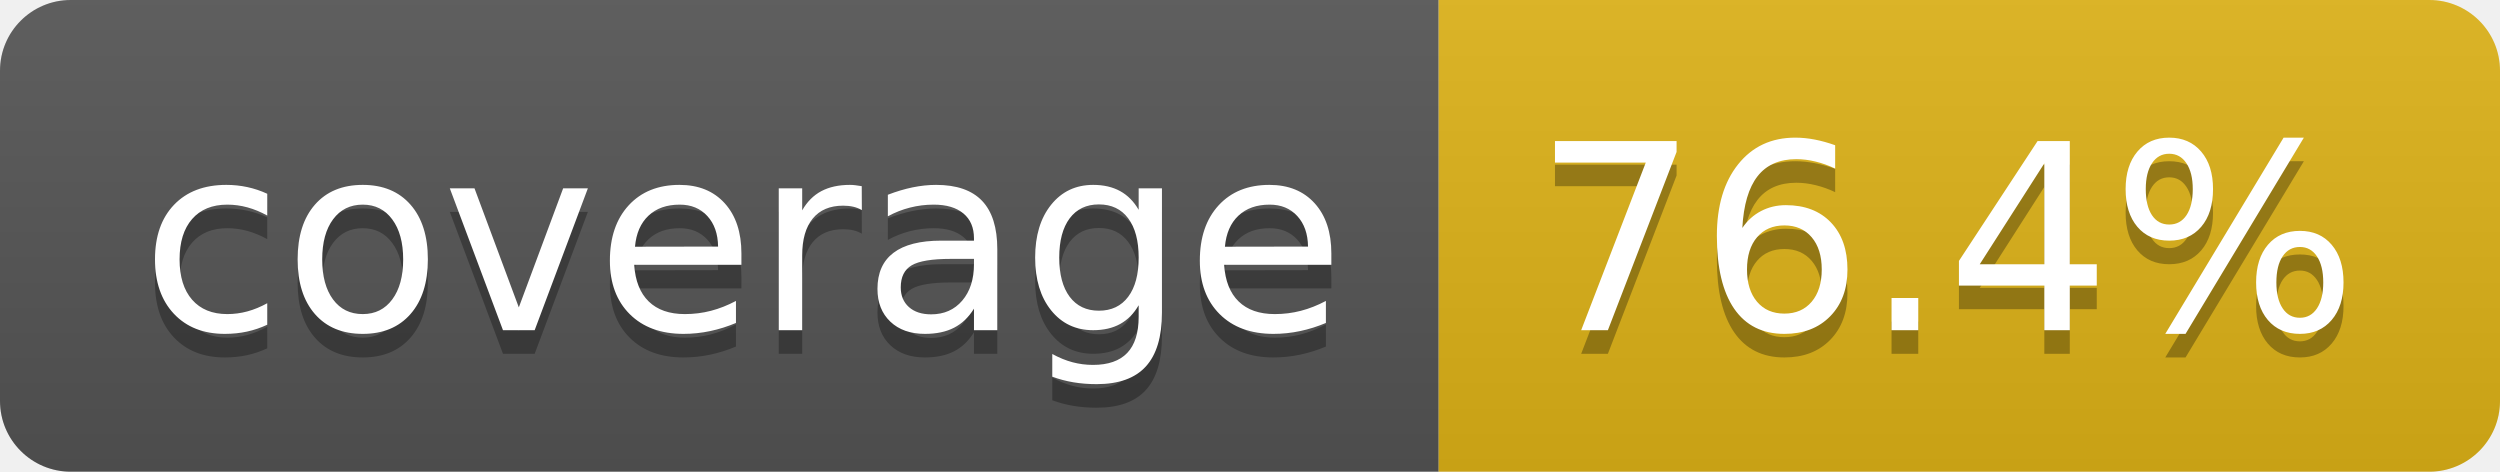
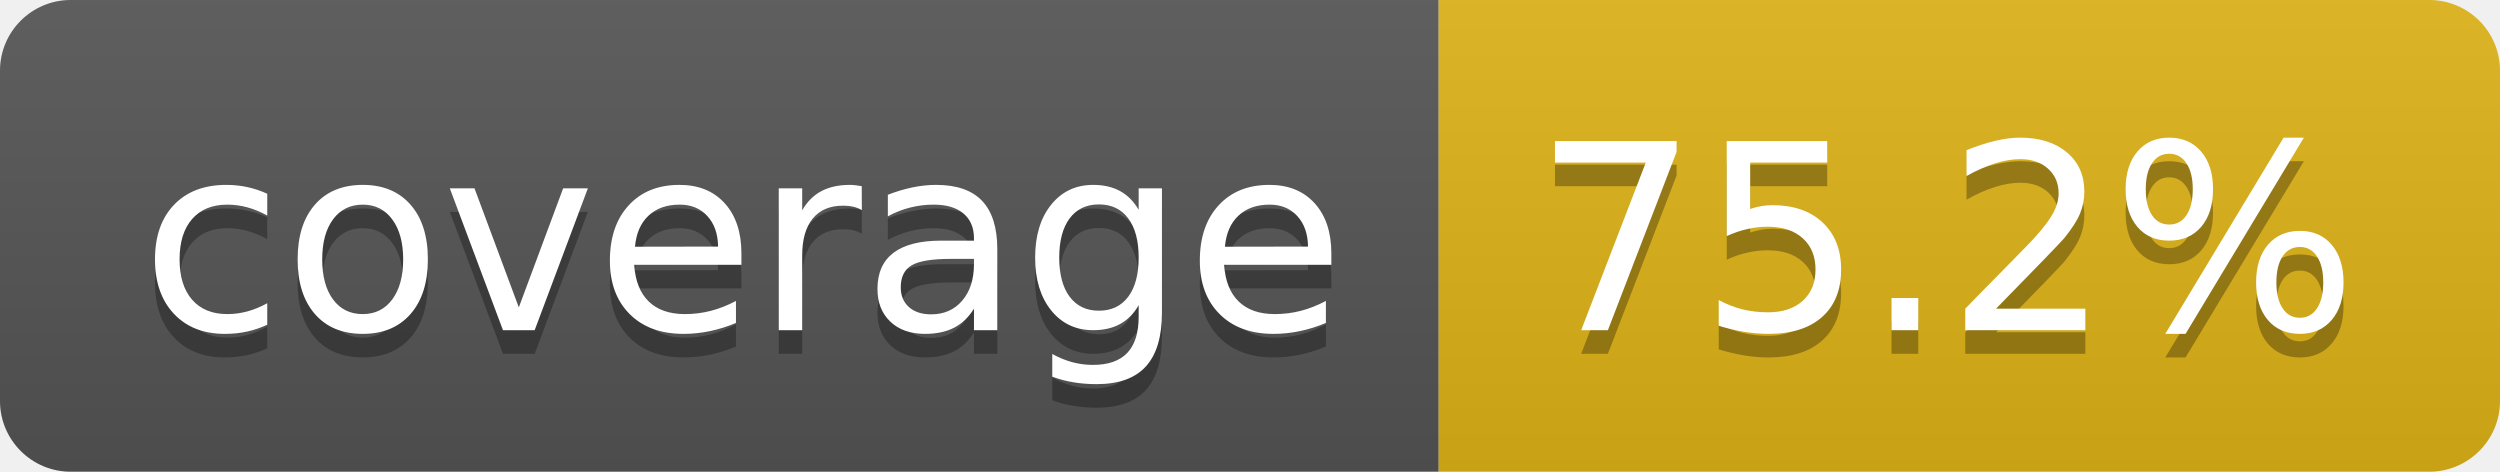
- <svg xmlns="http://www.w3.org/2000/svg" width="106" height="20" role="img" aria-label="coverage: 76.4%">
+ <svg xmlns="http://www.w3.org/2000/svg" width="106" height="20" role="img" aria-label="coverage: 75.2%">
  <linearGradient id="s" x2="0" y2="100%">
    <stop offset="0" stop-color="#bbb" stop-opacity=".1" />
    <stop offset="1" stop-opacity=".1" />
  </linearGradient>
  <clipPath id="r">
    <rect width="106" height="20" rx="3" fill="#fff" />
  </clipPath>
  <g clip-path="url(#r)">
    <rect width="61" height="20" fill="#555" />
    <rect x="61" width="45" height="20" fill="#dfb317" />
    <rect width="106" height="20" fill="url(#s)" />
  </g>
  <g fill="#fff" text-anchor="middle" font-family="Verdana,Geneva,DejaVu Sans,sans-serif" text-rendering="geometricPrecision" font-size="110">
    <text aria-hidden="true" x="315" y="150" fill="#010101" fill-opacity=".3" transform="scale(.1)" textLength="510">coverage</text>
    <text x="315" y="140" transform="scale(.1)" fill="#fff" textLength="510">coverage</text>
-     <text aria-hidden="true" x="825" y="150" fill="#010101" fill-opacity=".3" transform="scale(.1)" textLength="350">76.4%</text>
-     <text x="825" y="140" transform="scale(.1)" fill="#fff" textLength="350">76.4%</text>
+     <text aria-hidden="true" x="825" y="150" fill="#010101" fill-opacity=".3" transform="scale(.1)" textLength="350">75.2%</text>
+     <text x="825" y="140" transform="scale(.1)" fill="#fff" textLength="350">75.2%</text>
  </g>
</svg>
